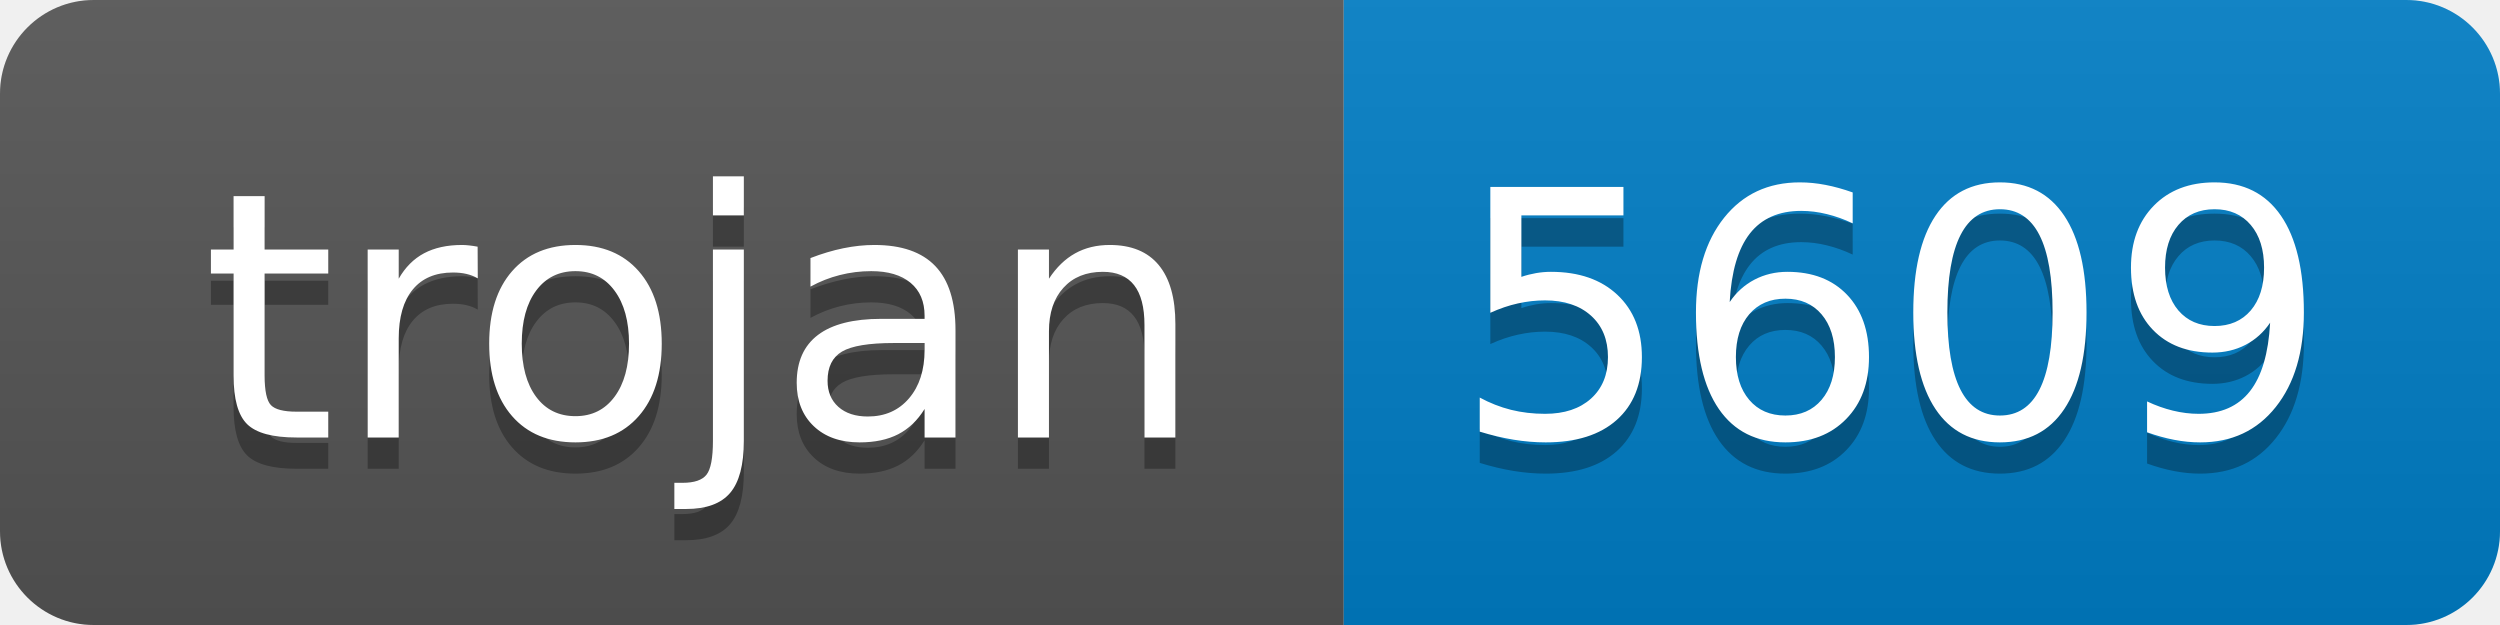
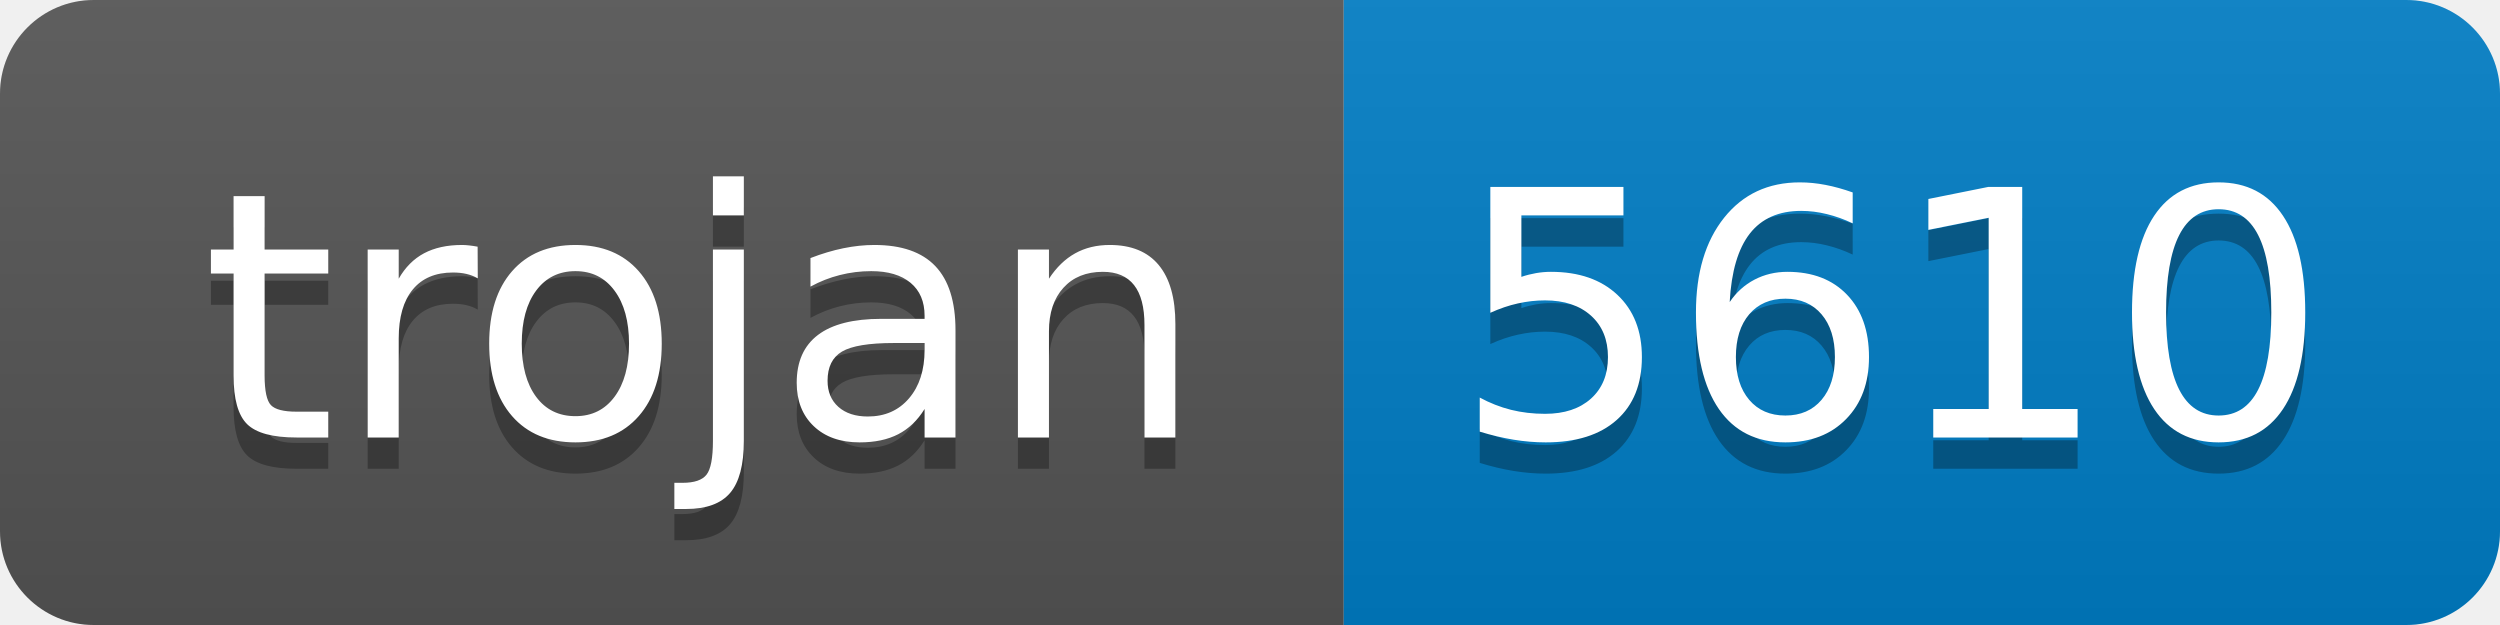
- <svg xmlns="http://www.w3.org/2000/svg" width="80" height="20" role="img" aria-label="trojan: 5609">
+ <svg xmlns="http://www.w3.org/2000/svg" width="80" height="20" role="img" aria-label="trojan: 5610">
  <linearGradient id="s" x2="0" y2="100%">
    <stop offset="0" stop-color="#bbb" stop-opacity=".1" />
    <stop offset="1" stop-opacity=".1" />
  </linearGradient>
  <clipPath id="r">
    <rect width="80" height="20" rx="3" fill="#fff" />
  </clipPath>
  <g clip-path="url(#r)">
    <rect width="43" height="20" fill="#555" />
    <rect x="43" width="37" height="20" fill="#007ec6" />
    <rect width="80" height="20" fill="url(#s)" />
  </g>
  <g fill="#fff" text-anchor="middle" font-family="Verdana,Geneva,DejaVu Sans,sans-serif" text-rendering="geometricPrecision" font-size="110">
    <text aria-hidden="true" x="225" y="150" fill="#010101" fill-opacity=".3" transform="scale(.1)" textLength="330">trojan</text>
    <text x="225" y="140" transform="scale(.1)" fill="#fff" textLength="330">trojan</text>
-     <text aria-hidden="true" x="605" y="150" fill="#010101" fill-opacity=".3" transform="scale(.1)" textLength="270">5609</text>
-     <text x="605" y="140" transform="scale(.1)" fill="#fff" textLength="270">5609</text>
+     <text aria-hidden="true" x="605" y="150" fill="#010101" fill-opacity=".3" transform="scale(.1)" textLength="270">5610</text>
+     <text x="605" y="140" transform="scale(.1)" fill="#fff" textLength="270">5610</text>
  </g>
</svg>
